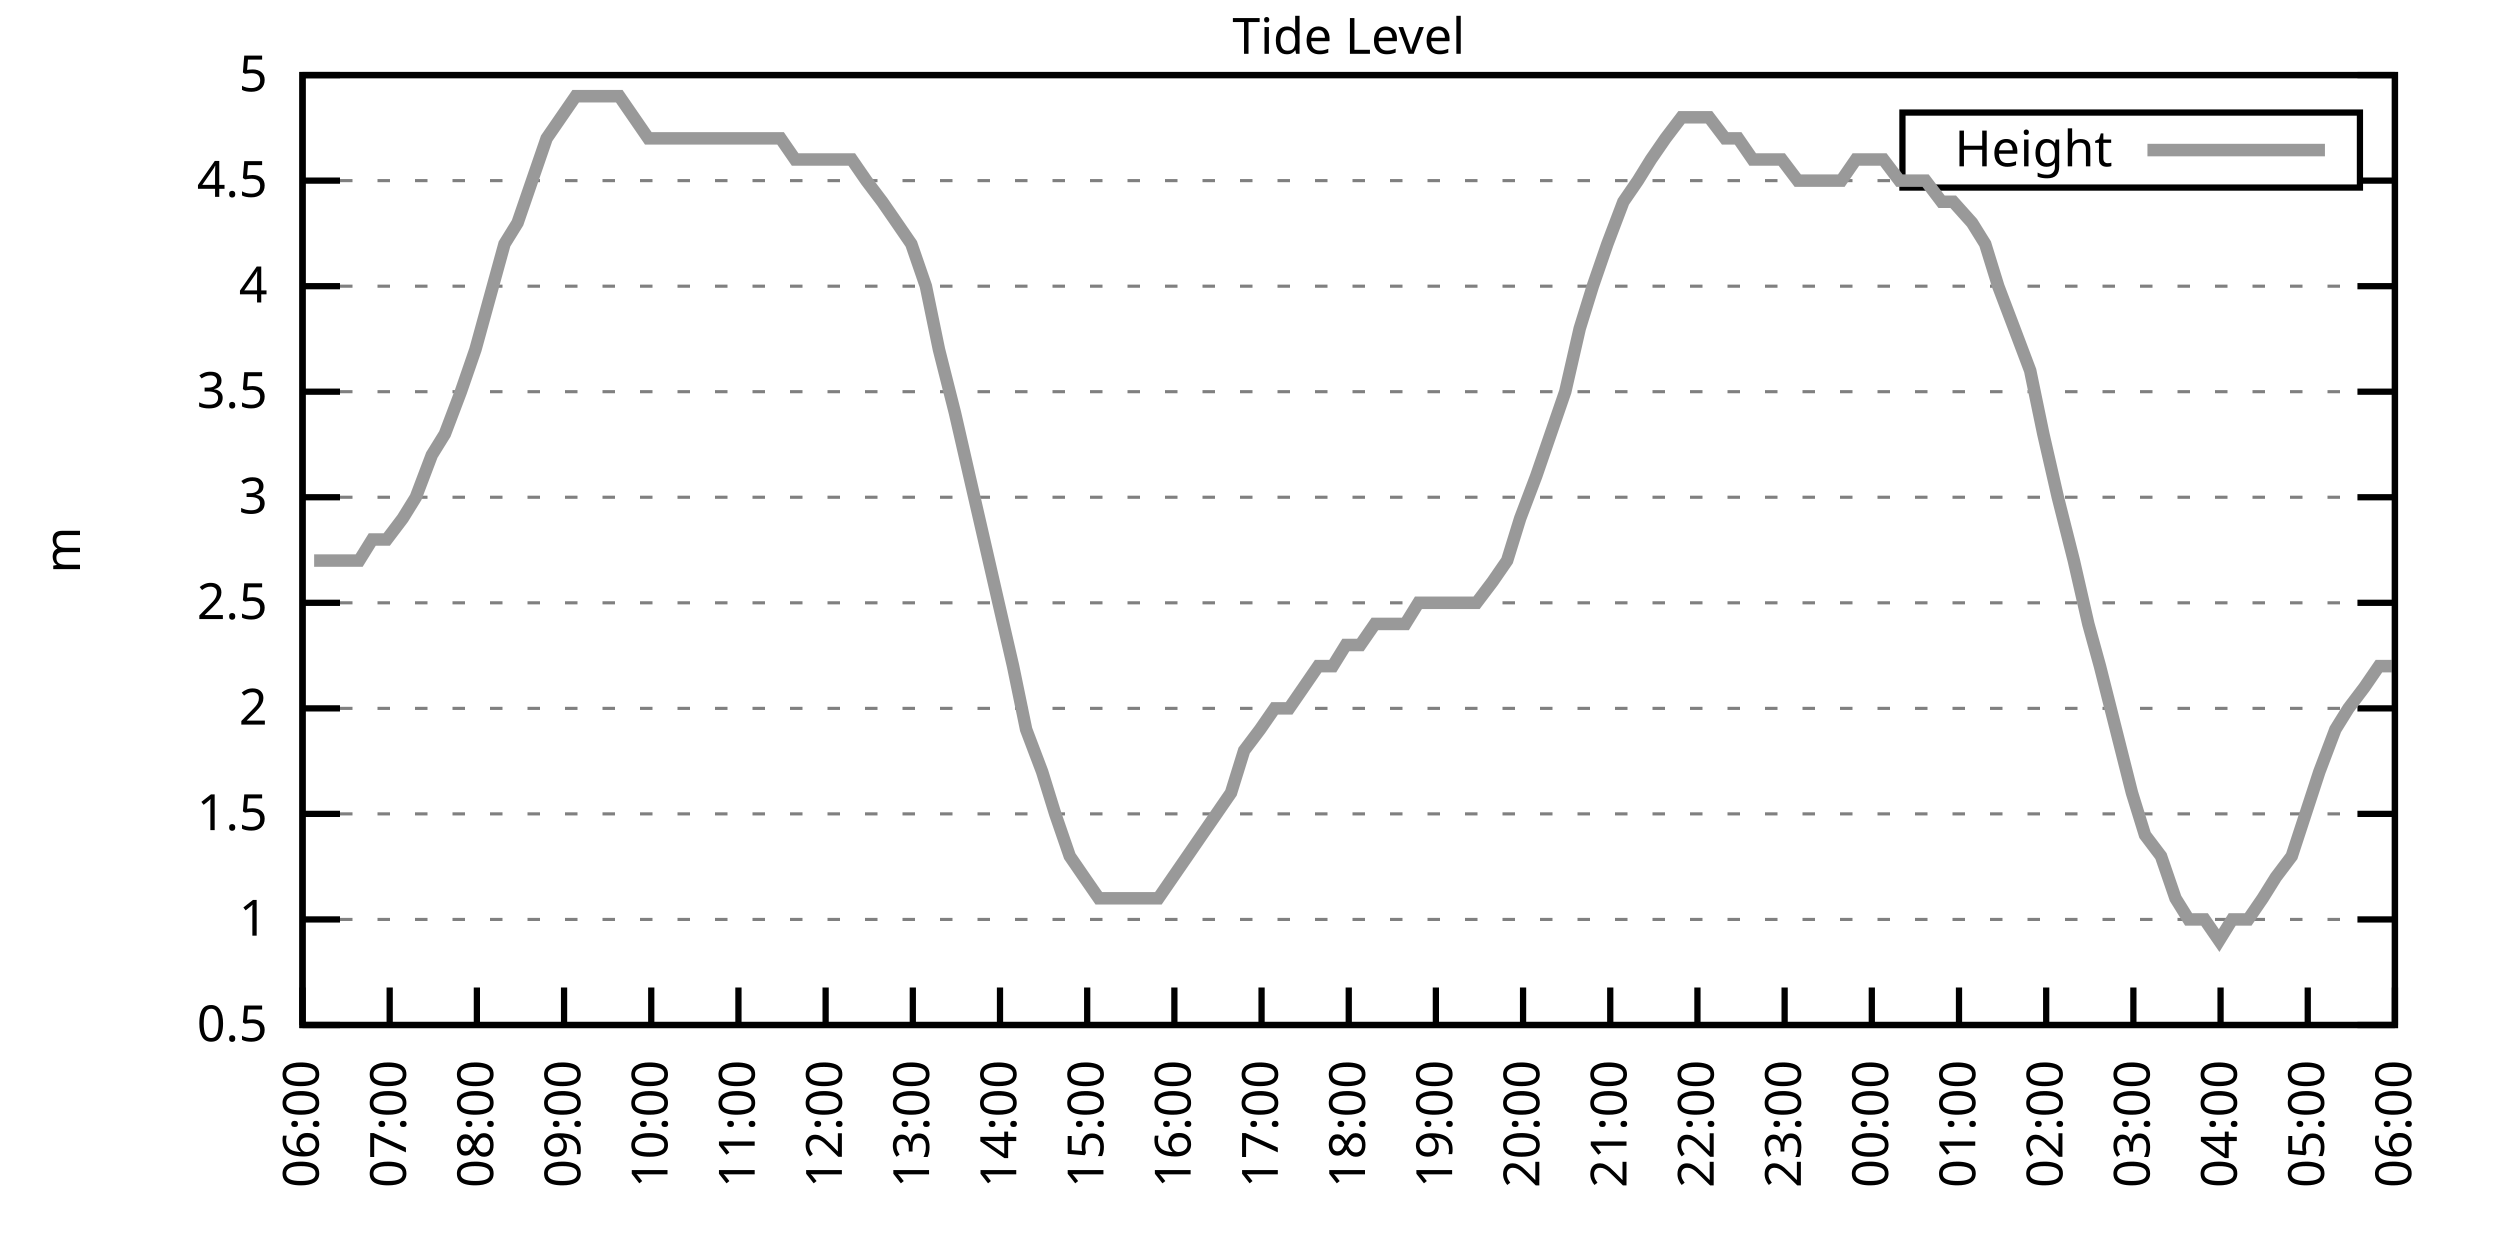
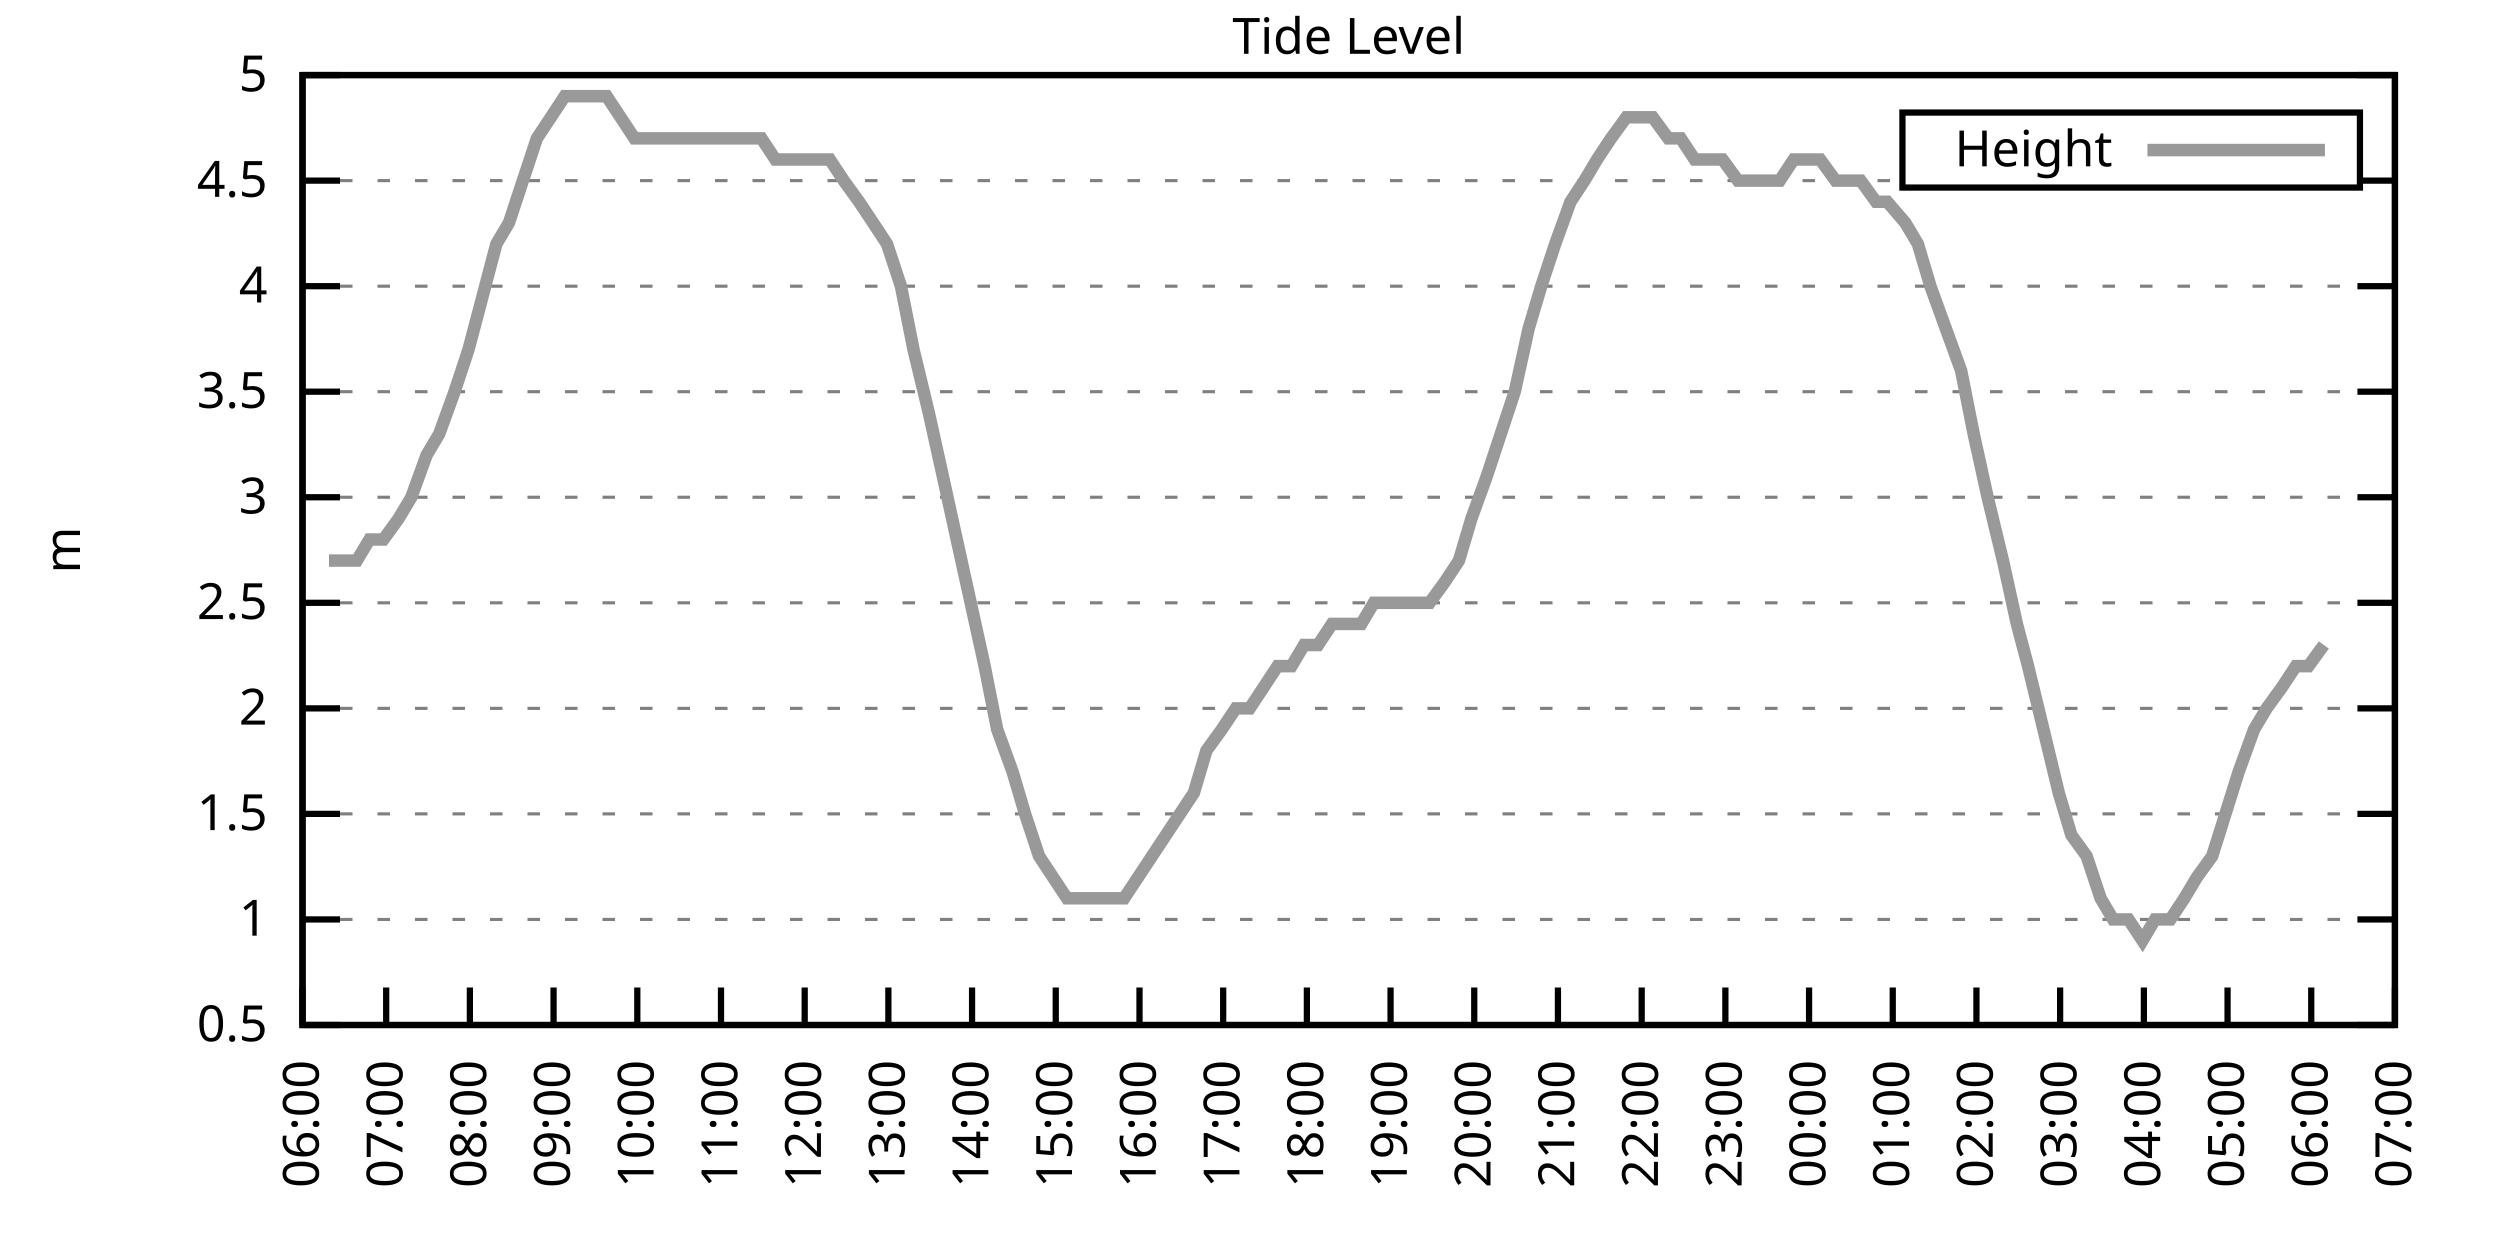
<svg xmlns="http://www.w3.org/2000/svg" xmlns:xlink="http://www.w3.org/1999/xlink" width="400" height="200" viewBox="0 0 400 200">
  <g id="gnuplot_canvas">
    <rect x="0" y="0" width="400" height="200" fill="none" />
    <defs>
      <circle id="gpDot" r="0.5" stroke-width="0.5" stroke="currentColor" />
      <path id="gpPt0" stroke-width="0.333" stroke="currentColor" d="M-1,0 h2 M0,-1 v2" />
      <path id="gpPt1" stroke-width="0.333" stroke="currentColor" d="M-1,-1 L1,1 M1,-1 L-1,1" />
      <path id="gpPt2" stroke-width="0.333" stroke="currentColor" d="M-1,0 L1,0 M0,-1 L0,1 M-1,-1 L1,1 M-1,1 L1,-1" />
      <rect id="gpPt3" stroke-width="0.333" stroke="currentColor" x="-1" y="-1" width="2" height="2" />
      <rect id="gpPt4" stroke-width="0.333" stroke="currentColor" fill="currentColor" x="-1" y="-1" width="2" height="2" />
      <circle id="gpPt5" stroke-width="0.333" stroke="currentColor" cx="0" cy="0" r="1" />
      <use xlink:href="#gpPt5" id="gpPt6" fill="currentColor" stroke="none" />
      <path id="gpPt7" stroke-width="0.333" stroke="currentColor" d="M0,-1.33 L-1.33,0.67 L1.33,0.67 z" />
      <use xlink:href="#gpPt7" id="gpPt8" fill="currentColor" stroke="none" />
      <use xlink:href="#gpPt7" id="gpPt9" stroke="currentColor" transform="rotate(180)" />
      <use xlink:href="#gpPt9" id="gpPt10" fill="currentColor" stroke="none" />
      <use xlink:href="#gpPt3" id="gpPt11" stroke="currentColor" transform="rotate(45)" />
      <use xlink:href="#gpPt11" id="gpPt12" fill="currentColor" stroke="none" />
      <path id="gpPt13" stroke-width="0.333" stroke="currentColor" d="M0,1.330 L1.265,0.411 L0.782,-1.067 L-0.782,-1.076 L-1.265,0.411 z" />
      <use xlink:href="#gpPt13" id="gpPt14" fill="currentColor" stroke="none" />
      <filter id="textbox" filterUnits="objectBoundingBox" x="0" y="0" height="1" width="1">
        <feFlood flood-color="white" flood-opacity="1" result="bgnd" />
        <feComposite in="SourceGraphic" in2="bgnd" operator="atop" />
      </filter>
      <filter id="greybox" filterUnits="objectBoundingBox" x="0" y="0" height="1" width="1">
        <feFlood flood-color="lightgrey" flood-opacity="1" result="grey" />
        <feComposite in="SourceGraphic" in2="grey" operator="atop" />
      </filter>
    </defs>
    <g fill="none" color="white" stroke="currentColor" stroke-width="1.00" stroke-linecap="butt" stroke-linejoin="miter">
</g>
    <g fill="none" color="black" stroke="currentColor" stroke-width="1.00" stroke-linecap="butt" stroke-linejoin="miter">
      <g stroke="none" shape-rendering="crispEdges">
        <polygon fill="rgb(255, 255, 255)" points="48.40,164.00 383.18,164.00 383.18,12.02 48.40,12.02 " />
      </g>
    </g>
    <g fill="none" color="black" stroke="currentColor" stroke-width="1.00" stroke-linecap="butt" stroke-linejoin="miter">
</g>
    <g fill="none" color="black" stroke="black" stroke-width="0.50" stroke-linecap="butt" stroke-linejoin="miter">
</g>
    <g fill="none" color="gray" stroke="currentColor" stroke-width="0.50" stroke-linecap="butt" stroke-linejoin="miter">
      <path stroke="gray" stroke-dasharray="2,4" class="gridline" d="M48.40,164.00 L383.19,164.00  " />
    </g>
    <g fill="none" color="gray" stroke="gray" stroke-width="1.00" stroke-linecap="butt" stroke-linejoin="miter">
</g>
    <g fill="none" color="black" stroke="currentColor" stroke-width="1.00" stroke-linecap="butt" stroke-linejoin="miter">
      <path stroke="black" d="M48.40,164.00 L54.40,164.00 M383.19,164.00 L377.19,164.00  " />
      <g transform="translate(42.80,166.60)" stroke="none" fill="black" font-family="Sans" font-size="8.00" text-anchor="end">
        <text>
          <tspan font-family="Sans"> 0.5</tspan>
        </text>
      </g>
    </g>
    <g fill="none" color="black" stroke="currentColor" stroke-width="1.00" stroke-linecap="butt" stroke-linejoin="miter">
</g>
    <g fill="none" color="black" stroke="black" stroke-width="0.50" stroke-linecap="butt" stroke-linejoin="miter">
</g>
    <g fill="none" color="gray" stroke="currentColor" stroke-width="0.50" stroke-linecap="butt" stroke-linejoin="miter">
      <path stroke="gray" stroke-dasharray="2,4" class="gridline" d="M48.40,147.11 L383.19,147.11  " />
    </g>
    <g fill="none" color="gray" stroke="gray" stroke-width="1.00" stroke-linecap="butt" stroke-linejoin="miter">
</g>
    <g fill="none" color="black" stroke="currentColor" stroke-width="1.00" stroke-linecap="butt" stroke-linejoin="miter">
      <path stroke="black" d="M48.40,147.11 L54.40,147.11 M383.19,147.11 L377.19,147.11  " />
      <g transform="translate(42.80,149.71)" stroke="none" fill="black" font-family="Sans" font-size="8.00" text-anchor="end">
        <text>
          <tspan font-family="Sans"> 1</tspan>
        </text>
      </g>
    </g>
    <g fill="none" color="black" stroke="currentColor" stroke-width="1.00" stroke-linecap="butt" stroke-linejoin="miter">
</g>
    <g fill="none" color="black" stroke="black" stroke-width="0.50" stroke-linecap="butt" stroke-linejoin="miter">
</g>
    <g fill="none" color="gray" stroke="currentColor" stroke-width="0.50" stroke-linecap="butt" stroke-linejoin="miter">
      <path stroke="gray" stroke-dasharray="2,4" class="gridline" d="M48.40,130.22 L383.19,130.22  " />
    </g>
    <g fill="none" color="gray" stroke="gray" stroke-width="1.00" stroke-linecap="butt" stroke-linejoin="miter">
</g>
    <g fill="none" color="black" stroke="currentColor" stroke-width="1.00" stroke-linecap="butt" stroke-linejoin="miter">
      <path stroke="black" d="M48.40,130.22 L54.40,130.22 M383.19,130.22 L377.19,130.22  " />
      <g transform="translate(42.80,132.82)" stroke="none" fill="black" font-family="Sans" font-size="8.00" text-anchor="end">
        <text>
          <tspan font-family="Sans"> 1.5</tspan>
        </text>
      </g>
    </g>
    <g fill="none" color="black" stroke="currentColor" stroke-width="1.00" stroke-linecap="butt" stroke-linejoin="miter">
</g>
    <g fill="none" color="black" stroke="black" stroke-width="0.50" stroke-linecap="butt" stroke-linejoin="miter">
</g>
    <g fill="none" color="gray" stroke="currentColor" stroke-width="0.50" stroke-linecap="butt" stroke-linejoin="miter">
      <path stroke="gray" stroke-dasharray="2,4" class="gridline" d="M48.40,113.34 L383.19,113.34  " />
    </g>
    <g fill="none" color="gray" stroke="gray" stroke-width="1.00" stroke-linecap="butt" stroke-linejoin="miter">
</g>
    <g fill="none" color="black" stroke="currentColor" stroke-width="1.00" stroke-linecap="butt" stroke-linejoin="miter">
      <path stroke="black" d="M48.40,113.34 L54.40,113.34 M383.19,113.34 L377.19,113.34  " />
      <g transform="translate(42.80,115.94)" stroke="none" fill="black" font-family="Sans" font-size="8.00" text-anchor="end">
        <text>
          <tspan font-family="Sans"> 2</tspan>
        </text>
      </g>
    </g>
    <g fill="none" color="black" stroke="currentColor" stroke-width="1.00" stroke-linecap="butt" stroke-linejoin="miter">
</g>
    <g fill="none" color="black" stroke="black" stroke-width="0.50" stroke-linecap="butt" stroke-linejoin="miter">
</g>
    <g fill="none" color="gray" stroke="currentColor" stroke-width="0.50" stroke-linecap="butt" stroke-linejoin="miter">
      <path stroke="gray" stroke-dasharray="2,4" class="gridline" d="M48.40,96.45 L383.19,96.45  " />
    </g>
    <g fill="none" color="gray" stroke="gray" stroke-width="1.00" stroke-linecap="butt" stroke-linejoin="miter">
</g>
    <g fill="none" color="black" stroke="currentColor" stroke-width="1.00" stroke-linecap="butt" stroke-linejoin="miter">
      <path stroke="black" d="M48.40,96.45 L54.40,96.45 M383.19,96.45 L377.19,96.45  " />
      <g transform="translate(42.80,99.05)" stroke="none" fill="black" font-family="Sans" font-size="8.00" text-anchor="end">
        <text>
          <tspan font-family="Sans"> 2.5</tspan>
        </text>
      </g>
    </g>
    <g fill="none" color="black" stroke="currentColor" stroke-width="1.00" stroke-linecap="butt" stroke-linejoin="miter">
</g>
    <g fill="none" color="black" stroke="black" stroke-width="0.50" stroke-linecap="butt" stroke-linejoin="miter">
</g>
    <g fill="none" color="gray" stroke="currentColor" stroke-width="0.50" stroke-linecap="butt" stroke-linejoin="miter">
      <path stroke="gray" stroke-dasharray="2,4" class="gridline" d="M48.40,79.56 L383.19,79.56  " />
    </g>
    <g fill="none" color="gray" stroke="gray" stroke-width="1.00" stroke-linecap="butt" stroke-linejoin="miter">
</g>
    <g fill="none" color="black" stroke="currentColor" stroke-width="1.00" stroke-linecap="butt" stroke-linejoin="miter">
      <path stroke="black" d="M48.40,79.56 L54.40,79.56 M383.19,79.56 L377.19,79.56  " />
      <g transform="translate(42.80,82.16)" stroke="none" fill="black" font-family="Sans" font-size="8.00" text-anchor="end">
        <text>
          <tspan font-family="Sans"> 3</tspan>
        </text>
      </g>
    </g>
    <g fill="none" color="black" stroke="currentColor" stroke-width="1.00" stroke-linecap="butt" stroke-linejoin="miter">
</g>
    <g fill="none" color="black" stroke="black" stroke-width="0.50" stroke-linecap="butt" stroke-linejoin="miter">
</g>
    <g fill="none" color="gray" stroke="currentColor" stroke-width="0.50" stroke-linecap="butt" stroke-linejoin="miter">
      <path stroke="gray" stroke-dasharray="2,4" class="gridline" d="M48.40,62.67 L383.19,62.67  " />
    </g>
    <g fill="none" color="gray" stroke="gray" stroke-width="1.00" stroke-linecap="butt" stroke-linejoin="miter">
</g>
    <g fill="none" color="black" stroke="currentColor" stroke-width="1.00" stroke-linecap="butt" stroke-linejoin="miter">
      <path stroke="black" d="M48.40,62.67 L54.40,62.67 M383.19,62.67 L377.19,62.67  " />
      <g transform="translate(42.80,65.27)" stroke="none" fill="black" font-family="Sans" font-size="8.00" text-anchor="end">
        <text>
          <tspan font-family="Sans"> 3.5</tspan>
        </text>
      </g>
    </g>
    <g fill="none" color="black" stroke="currentColor" stroke-width="1.00" stroke-linecap="butt" stroke-linejoin="miter">
</g>
    <g fill="none" color="black" stroke="black" stroke-width="0.50" stroke-linecap="butt" stroke-linejoin="miter">
</g>
    <g fill="none" color="gray" stroke="currentColor" stroke-width="0.50" stroke-linecap="butt" stroke-linejoin="miter">
      <path stroke="gray" stroke-dasharray="2,4" class="gridline" d="M48.40,45.79 L383.19,45.79  " />
    </g>
    <g fill="none" color="gray" stroke="gray" stroke-width="1.00" stroke-linecap="butt" stroke-linejoin="miter">
</g>
    <g fill="none" color="black" stroke="currentColor" stroke-width="1.00" stroke-linecap="butt" stroke-linejoin="miter">
      <path stroke="black" d="M48.40,45.79 L54.40,45.79 M383.19,45.79 L377.19,45.79  " />
      <g transform="translate(42.80,48.39)" stroke="none" fill="black" font-family="Sans" font-size="8.00" text-anchor="end">
        <text>
          <tspan font-family="Sans"> 4</tspan>
        </text>
      </g>
    </g>
    <g fill="none" color="black" stroke="currentColor" stroke-width="1.00" stroke-linecap="butt" stroke-linejoin="miter">
</g>
    <g fill="none" color="black" stroke="black" stroke-width="0.50" stroke-linecap="butt" stroke-linejoin="miter">
</g>
    <g fill="none" color="gray" stroke="currentColor" stroke-width="0.50" stroke-linecap="butt" stroke-linejoin="miter">
      <path stroke="gray" stroke-dasharray="2,4" class="gridline" d="M48.40,28.90 L304.39,28.90 M377.59,28.90 L383.19,28.90  " />
    </g>
    <g fill="none" color="gray" stroke="gray" stroke-width="1.00" stroke-linecap="butt" stroke-linejoin="miter">
</g>
    <g fill="none" color="black" stroke="currentColor" stroke-width="1.00" stroke-linecap="butt" stroke-linejoin="miter">
      <path stroke="black" d="M48.40,28.90 L54.40,28.90 M383.19,28.90 L377.19,28.90  " />
      <g transform="translate(42.80,31.50)" stroke="none" fill="black" font-family="Sans" font-size="8.00" text-anchor="end">
        <text>
          <tspan font-family="Sans"> 4.5</tspan>
        </text>
      </g>
    </g>
    <g fill="none" color="black" stroke="currentColor" stroke-width="1.00" stroke-linecap="butt" stroke-linejoin="miter">
</g>
    <g fill="none" color="black" stroke="black" stroke-width="0.50" stroke-linecap="butt" stroke-linejoin="miter">
</g>
    <g fill="none" color="gray" stroke="currentColor" stroke-width="0.50" stroke-linecap="butt" stroke-linejoin="miter">
      <path stroke="gray" stroke-dasharray="2,4" class="gridline" d="M48.40,12.01 L383.19,12.01  " />
    </g>
    <g fill="none" color="gray" stroke="gray" stroke-width="1.00" stroke-linecap="butt" stroke-linejoin="miter">
</g>
    <g fill="none" color="black" stroke="currentColor" stroke-width="1.00" stroke-linecap="butt" stroke-linejoin="miter">
      <path stroke="black" d="M48.40,12.01 L54.40,12.01 M383.19,12.01 L377.19,12.01  " />
      <g transform="translate(42.80,14.61)" stroke="none" fill="black" font-family="Sans" font-size="8.00" text-anchor="end">
        <text>
          <tspan font-family="Sans"> 5</tspan>
        </text>
      </g>
    </g>
    <g fill="none" color="black" stroke="currentColor" stroke-width="1.00" stroke-linecap="butt" stroke-linejoin="miter">
      <path stroke="black" d="M48.40,164.00 L48.40,158.00  " />
      <g transform="translate(51.00,169.60) rotate(270.00)" stroke="none" fill="black" font-family="Sans" font-size="8.00" text-anchor="end">
        <text>
          <tspan font-family="Sans">06:00</tspan>
        </text>
      </g>
    </g>
    <g fill="none" color="black" stroke="currentColor" stroke-width="1.00" stroke-linecap="butt" stroke-linejoin="miter">
-       <path stroke="black" d="M62.35,164.00 L62.35,158.00  " />
-       <g transform="translate(64.95,169.60) rotate(270.00)" stroke="none" fill="black" font-family="Sans" font-size="8.00" text-anchor="end">
+       <path stroke="black" d="M61.79,164.00 L61.79,158.00  " />
+       <g transform="translate(64.39,169.60) rotate(270.00)" stroke="none" fill="black" font-family="Sans" font-size="8.00" text-anchor="end">
        <text>
          <tspan font-family="Sans">07:00</tspan>
        </text>
      </g>
    </g>
    <g fill="none" color="black" stroke="currentColor" stroke-width="1.00" stroke-linecap="butt" stroke-linejoin="miter">
-       <path stroke="black" d="M76.30,164.00 L76.30,158.00  " />
-       <g transform="translate(78.90,169.60) rotate(270.00)" stroke="none" fill="black" font-family="Sans" font-size="8.00" text-anchor="end">
+       <path stroke="black" d="M75.18,164.00 L75.18,158.00  " />
+       <g transform="translate(77.78,169.60) rotate(270.00)" stroke="none" fill="black" font-family="Sans" font-size="8.00" text-anchor="end">
        <text>
          <tspan font-family="Sans">08:00</tspan>
        </text>
      </g>
    </g>
    <g fill="none" color="black" stroke="currentColor" stroke-width="1.00" stroke-linecap="butt" stroke-linejoin="miter">
-       <path stroke="black" d="M90.25,164.00 L90.25,158.00  " />
-       <g transform="translate(92.85,169.60) rotate(270.00)" stroke="none" fill="black" font-family="Sans" font-size="8.00" text-anchor="end">
+       <path stroke="black" d="M88.57,164.00 L88.57,158.00  " />
+       <g transform="translate(91.17,169.60) rotate(270.00)" stroke="none" fill="black" font-family="Sans" font-size="8.00" text-anchor="end">
        <text>
          <tspan font-family="Sans">09:00</tspan>
        </text>
      </g>
    </g>
    <g fill="none" color="black" stroke="currentColor" stroke-width="1.00" stroke-linecap="butt" stroke-linejoin="miter">
-       <path stroke="black" d="M104.20,164.00 L104.20,158.00  " />
-       <g transform="translate(106.80,169.60) rotate(270.00)" stroke="none" fill="black" font-family="Sans" font-size="8.00" text-anchor="end">
+       <path stroke="black" d="M101.97,164.00 L101.97,158.00  " />
+       <g transform="translate(104.57,169.60) rotate(270.00)" stroke="none" fill="black" font-family="Sans" font-size="8.00" text-anchor="end">
        <text>
          <tspan font-family="Sans">10:00</tspan>
        </text>
      </g>
    </g>
    <g fill="none" color="black" stroke="currentColor" stroke-width="1.00" stroke-linecap="butt" stroke-linejoin="miter">
-       <path stroke="black" d="M118.15,164.00 L118.15,158.00  " />
-       <g transform="translate(120.75,169.60) rotate(270.00)" stroke="none" fill="black" font-family="Sans" font-size="8.00" text-anchor="end">
+       <path stroke="black" d="M115.36,164.00 L115.36,158.00  " />
+       <g transform="translate(117.96,169.60) rotate(270.00)" stroke="none" fill="black" font-family="Sans" font-size="8.00" text-anchor="end">
        <text>
          <tspan font-family="Sans">11:00</tspan>
        </text>
      </g>
    </g>
    <g fill="none" color="black" stroke="currentColor" stroke-width="1.00" stroke-linecap="butt" stroke-linejoin="miter">
-       <path stroke="black" d="M132.10,164.00 L132.10,158.00  " />
-       <g transform="translate(134.70,169.60) rotate(270.00)" stroke="none" fill="black" font-family="Sans" font-size="8.00" text-anchor="end">
+       <path stroke="black" d="M128.75,164.00 L128.75,158.00  " />
+       <g transform="translate(131.35,169.60) rotate(270.00)" stroke="none" fill="black" font-family="Sans" font-size="8.00" text-anchor="end">
        <text>
          <tspan font-family="Sans">12:00</tspan>
        </text>
      </g>
    </g>
    <g fill="none" color="black" stroke="currentColor" stroke-width="1.00" stroke-linecap="butt" stroke-linejoin="miter">
-       <path stroke="black" d="M146.05,164.00 L146.05,158.00  " />
-       <g transform="translate(148.65,169.60) rotate(270.00)" stroke="none" fill="black" font-family="Sans" font-size="8.00" text-anchor="end">
+       <path stroke="black" d="M142.14,164.00 L142.14,158.00  " />
+       <g transform="translate(144.74,169.60) rotate(270.00)" stroke="none" fill="black" font-family="Sans" font-size="8.00" text-anchor="end">
        <text>
          <tspan font-family="Sans">13:00</tspan>
        </text>
      </g>
    </g>
    <g fill="none" color="black" stroke="currentColor" stroke-width="1.00" stroke-linecap="butt" stroke-linejoin="miter">
-       <path stroke="black" d="M160.00,164.00 L160.00,158.00  " />
-       <g transform="translate(162.60,169.60) rotate(270.00)" stroke="none" fill="black" font-family="Sans" font-size="8.00" text-anchor="end">
+       <path stroke="black" d="M155.53,164.00 L155.53,158.00  " />
+       <g transform="translate(158.13,169.60) rotate(270.00)" stroke="none" fill="black" font-family="Sans" font-size="8.00" text-anchor="end">
        <text>
          <tspan font-family="Sans">14:00</tspan>
        </text>
      </g>
    </g>
    <g fill="none" color="black" stroke="currentColor" stroke-width="1.00" stroke-linecap="butt" stroke-linejoin="miter">
-       <path stroke="black" d="M173.95,164.00 L173.95,158.00  " />
-       <g transform="translate(176.55,169.60) rotate(270.00)" stroke="none" fill="black" font-family="Sans" font-size="8.00" text-anchor="end">
+       <path stroke="black" d="M168.92,164.00 L168.92,158.00  " />
+       <g transform="translate(171.52,169.60) rotate(270.00)" stroke="none" fill="black" font-family="Sans" font-size="8.00" text-anchor="end">
        <text>
          <tspan font-family="Sans">15:00</tspan>
        </text>
      </g>
    </g>
    <g fill="none" color="black" stroke="currentColor" stroke-width="1.00" stroke-linecap="butt" stroke-linejoin="miter">
-       <path stroke="black" d="M187.90,164.00 L187.90,158.00  " />
-       <g transform="translate(190.50,169.60) rotate(270.00)" stroke="none" fill="black" font-family="Sans" font-size="8.00" text-anchor="end">
+       <path stroke="black" d="M182.32,164.00 L182.32,158.00  " />
+       <g transform="translate(184.92,169.60) rotate(270.00)" stroke="none" fill="black" font-family="Sans" font-size="8.00" text-anchor="end">
        <text>
          <tspan font-family="Sans">16:00</tspan>
        </text>
      </g>
    </g>
    <g fill="none" color="black" stroke="currentColor" stroke-width="1.00" stroke-linecap="butt" stroke-linejoin="miter">
-       <path stroke="black" d="M201.85,164.00 L201.85,158.00  " />
-       <g transform="translate(204.45,169.60) rotate(270.00)" stroke="none" fill="black" font-family="Sans" font-size="8.00" text-anchor="end">
+       <path stroke="black" d="M195.71,164.00 L195.71,158.00  " />
+       <g transform="translate(198.31,169.60) rotate(270.00)" stroke="none" fill="black" font-family="Sans" font-size="8.00" text-anchor="end">
        <text>
          <tspan font-family="Sans">17:00</tspan>
        </text>
      </g>
    </g>
    <g fill="none" color="black" stroke="currentColor" stroke-width="1.00" stroke-linecap="butt" stroke-linejoin="miter">
-       <path stroke="black" d="M215.80,164.00 L215.80,158.00  " />
-       <g transform="translate(218.40,169.60) rotate(270.00)" stroke="none" fill="black" font-family="Sans" font-size="8.00" text-anchor="end">
+       <path stroke="black" d="M209.10,164.00 L209.10,158.00  " />
+       <g transform="translate(211.70,169.60) rotate(270.00)" stroke="none" fill="black" font-family="Sans" font-size="8.00" text-anchor="end">
        <text>
          <tspan font-family="Sans">18:00</tspan>
        </text>
      </g>
    </g>
    <g fill="none" color="black" stroke="currentColor" stroke-width="1.00" stroke-linecap="butt" stroke-linejoin="miter">
-       <path stroke="black" d="M229.74,164.00 L229.74,158.00  " />
-       <g transform="translate(232.34,169.60) rotate(270.00)" stroke="none" fill="black" font-family="Sans" font-size="8.00" text-anchor="end">
+       <path stroke="black" d="M222.49,164.00 L222.49,158.00  " />
+       <g transform="translate(225.09,169.60) rotate(270.00)" stroke="none" fill="black" font-family="Sans" font-size="8.00" text-anchor="end">
        <text>
          <tspan font-family="Sans">19:00</tspan>
        </text>
      </g>
    </g>
    <g fill="none" color="black" stroke="currentColor" stroke-width="1.00" stroke-linecap="butt" stroke-linejoin="miter">
-       <path stroke="black" d="M243.69,164.00 L243.69,158.00  " />
-       <g transform="translate(246.29,169.60) rotate(270.00)" stroke="none" fill="black" font-family="Sans" font-size="8.00" text-anchor="end">
+       <path stroke="black" d="M235.88,164.00 L235.88,158.00  " />
+       <g transform="translate(238.48,169.60) rotate(270.00)" stroke="none" fill="black" font-family="Sans" font-size="8.00" text-anchor="end">
        <text>
          <tspan font-family="Sans">20:00</tspan>
        </text>
      </g>
    </g>
    <g fill="none" color="black" stroke="currentColor" stroke-width="1.00" stroke-linecap="butt" stroke-linejoin="miter">
-       <path stroke="black" d="M257.64,164.00 L257.64,158.00  " />
-       <g transform="translate(260.24,169.60) rotate(270.00)" stroke="none" fill="black" font-family="Sans" font-size="8.00" text-anchor="end">
+       <path stroke="black" d="M249.27,164.00 L249.27,158.00  " />
+       <g transform="translate(251.87,169.60) rotate(270.00)" stroke="none" fill="black" font-family="Sans" font-size="8.00" text-anchor="end">
        <text>
          <tspan font-family="Sans">21:00</tspan>
        </text>
      </g>
    </g>
    <g fill="none" color="black" stroke="currentColor" stroke-width="1.00" stroke-linecap="butt" stroke-linejoin="miter">
-       <path stroke="black" d="M271.59,164.00 L271.59,158.00  " />
-       <g transform="translate(274.19,169.60) rotate(270.00)" stroke="none" fill="black" font-family="Sans" font-size="8.00" text-anchor="end">
+       <path stroke="black" d="M262.67,164.00 L262.67,158.00  " />
+       <g transform="translate(265.27,169.60) rotate(270.00)" stroke="none" fill="black" font-family="Sans" font-size="8.00" text-anchor="end">
        <text>
          <tspan font-family="Sans">22:00</tspan>
        </text>
      </g>
    </g>
    <g fill="none" color="black" stroke="currentColor" stroke-width="1.00" stroke-linecap="butt" stroke-linejoin="miter">
-       <path stroke="black" d="M285.54,164.00 L285.54,158.00  " />
-       <g transform="translate(288.14,169.60) rotate(270.00)" stroke="none" fill="black" font-family="Sans" font-size="8.00" text-anchor="end">
+       <path stroke="black" d="M276.06,164.00 L276.06,158.00  " />
+       <g transform="translate(278.66,169.60) rotate(270.00)" stroke="none" fill="black" font-family="Sans" font-size="8.00" text-anchor="end">
        <text>
          <tspan font-family="Sans">23:00</tspan>
        </text>
      </g>
    </g>
    <g fill="none" color="black" stroke="currentColor" stroke-width="1.00" stroke-linecap="butt" stroke-linejoin="miter">
-       <path stroke="black" d="M299.49,164.00 L299.49,158.00  " />
-       <g transform="translate(302.09,169.60) rotate(270.00)" stroke="none" fill="black" font-family="Sans" font-size="8.00" text-anchor="end">
+       <path stroke="black" d="M289.45,164.00 L289.45,158.00  " />
+       <g transform="translate(292.05,169.60) rotate(270.00)" stroke="none" fill="black" font-family="Sans" font-size="8.00" text-anchor="end">
        <text>
          <tspan font-family="Sans">00:00</tspan>
        </text>
      </g>
    </g>
    <g fill="none" color="black" stroke="currentColor" stroke-width="1.00" stroke-linecap="butt" stroke-linejoin="miter">
-       <path stroke="black" d="M313.44,164.00 L313.44,158.00  " />
-       <g transform="translate(316.04,169.60) rotate(270.00)" stroke="none" fill="black" font-family="Sans" font-size="8.00" text-anchor="end">
+       <path stroke="black" d="M302.84,164.00 L302.84,158.00  " />
+       <g transform="translate(305.44,169.60) rotate(270.00)" stroke="none" fill="black" font-family="Sans" font-size="8.00" text-anchor="end">
        <text>
          <tspan font-family="Sans">01:00</tspan>
        </text>
      </g>
    </g>
    <g fill="none" color="black" stroke="currentColor" stroke-width="1.00" stroke-linecap="butt" stroke-linejoin="miter">
-       <path stroke="black" d="M327.39,164.00 L327.39,158.00  " />
-       <g transform="translate(329.99,169.60) rotate(270.00)" stroke="none" fill="black" font-family="Sans" font-size="8.00" text-anchor="end">
+       <path stroke="black" d="M316.23,164.00 L316.23,158.00  " />
+       <g transform="translate(318.83,169.60) rotate(270.00)" stroke="none" fill="black" font-family="Sans" font-size="8.00" text-anchor="end">
        <text>
          <tspan font-family="Sans">02:00</tspan>
        </text>
      </g>
    </g>
    <g fill="none" color="black" stroke="currentColor" stroke-width="1.00" stroke-linecap="butt" stroke-linejoin="miter">
-       <path stroke="black" d="M341.34,164.00 L341.34,158.00  " />
-       <g transform="translate(343.94,169.60) rotate(270.00)" stroke="none" fill="black" font-family="Sans" font-size="8.00" text-anchor="end">
+       <path stroke="black" d="M329.62,164.00 L329.62,158.00  " />
+       <g transform="translate(332.22,169.60) rotate(270.00)" stroke="none" fill="black" font-family="Sans" font-size="8.00" text-anchor="end">
        <text>
          <tspan font-family="Sans">03:00</tspan>
        </text>
      </g>
    </g>
    <g fill="none" color="black" stroke="currentColor" stroke-width="1.00" stroke-linecap="butt" stroke-linejoin="miter">
-       <path stroke="black" d="M355.29,164.00 L355.29,158.00  " />
-       <g transform="translate(357.89,169.60) rotate(270.00)" stroke="none" fill="black" font-family="Sans" font-size="8.00" text-anchor="end">
+       <path stroke="black" d="M343.02,164.00 L343.02,158.00  " />
+       <g transform="translate(345.62,169.60) rotate(270.00)" stroke="none" fill="black" font-family="Sans" font-size="8.00" text-anchor="end">
        <text>
          <tspan font-family="Sans">04:00</tspan>
        </text>
      </g>
    </g>
    <g fill="none" color="black" stroke="currentColor" stroke-width="1.00" stroke-linecap="butt" stroke-linejoin="miter">
-       <path stroke="black" d="M369.24,164.00 L369.24,158.00  " />
-       <g transform="translate(371.84,169.60) rotate(270.00)" stroke="none" fill="black" font-family="Sans" font-size="8.00" text-anchor="end">
+       <path stroke="black" d="M356.41,164.00 L356.41,158.00  " />
+       <g transform="translate(359.01,169.60) rotate(270.00)" stroke="none" fill="black" font-family="Sans" font-size="8.00" text-anchor="end">
        <text>
          <tspan font-family="Sans">05:00</tspan>
+         </text>
+       </g>
+     </g>
+     <g fill="none" color="black" stroke="currentColor" stroke-width="1.00" stroke-linecap="butt" stroke-linejoin="miter">
+       <path stroke="black" d="M369.80,164.00 L369.80,158.00  " />
+       <g transform="translate(372.40,169.60) rotate(270.00)" stroke="none" fill="black" font-family="Sans" font-size="8.00" text-anchor="end">
+         <text>
+           <tspan font-family="Sans">06:00</tspan>
        </text>
      </g>
    </g>
    <g fill="none" color="black" stroke="currentColor" stroke-width="1.00" stroke-linecap="butt" stroke-linejoin="miter">
      <path stroke="black" d="M383.19,164.00 L383.19,158.00  " />
      <g transform="translate(385.79,169.60) rotate(270.00)" stroke="none" fill="black" font-family="Sans" font-size="8.00" text-anchor="end">
        <text>
-           <tspan font-family="Sans">06:00</tspan>
+           <tspan font-family="Sans">07:00</tspan>
        </text>
      </g>
    </g>
    <g fill="none" color="black" stroke="currentColor" stroke-width="1.00" stroke-linecap="butt" stroke-linejoin="miter">
</g>
    <g fill="none" color="black" stroke="currentColor" stroke-width="1.00" stroke-linecap="butt" stroke-linejoin="miter">
      <path stroke="black" d="M48.40,12.01 L48.40,164.00 L383.19,164.00 L383.19,12.01 L48.40,12.01 Z  " />
    </g>
    <g fill="none" color="black" stroke="currentColor" stroke-width="1.00" stroke-linecap="butt" stroke-linejoin="miter">
</g>
    <g fill="none" color="black" stroke="currentColor" stroke-width="1.00" stroke-linecap="butt" stroke-linejoin="miter">
      <path stroke="black" d="M304.39,30.01 L304.39,18.01 L377.59,18.01 L377.59,30.01 L304.39,30.01 Z  " />
    </g>
    <g id="Tide_level_plot_1">
      <g fill="none" color="white" stroke="black" stroke-width="2.00" stroke-linecap="butt" stroke-linejoin="miter">
</g>
      <g fill="none" color="black" stroke="currentColor" stroke-width="2.00" stroke-linecap="butt" stroke-linejoin="miter">
        <g transform="translate(337.99,26.61)" stroke="none" fill="black" font-family="Sans" font-size="8.00" text-anchor="end">
          <text>
            <tspan font-family="Sans">Height</tspan>
          </text>
        </g>
      </g>
      <g fill="none" color="black" stroke="currentColor" stroke-width="2.00" stroke-linecap="butt" stroke-linejoin="miter">
-         <path stroke="rgb(153, 153, 153)" d="M343.59,24.01 L371.99,24.01 M50.26,89.69 L52.82,89.69 L55.14,89.69 L57.47,89.69 L59.56,86.32 L61.88,86.32   L64.44,82.94 L66.53,79.56 L69.09,72.81 L71.18,69.43 L73.74,62.67 L76.07,55.92 L77.93,49.16 L80.72,39.03   L82.81,35.65 L85.13,28.90 L87.46,22.14 L89.78,18.77 L92.11,15.39 L94.67,15.39 L96.99,15.39 L99.08,15.39   L101.41,18.77 L103.73,22.14 L106.29,22.14 L108.38,22.14 L110.71,22.14 L113.03,22.14 L115.59,22.14 L117.92,22.14   L120.24,22.14 L122.57,22.14 L124.89,22.14 L127.22,25.52 L129.54,25.52 L131.87,25.52 L134.19,25.52 L136.28,25.52   L138.61,28.90 L141.16,32.28 L143.49,35.65 L145.81,39.03 L148.14,45.79 L150.23,55.92 L152.79,66.05 L155.11,76.18   L157.44,86.32 L159.76,96.45 L162.09,106.58 L164.18,116.71 L166.74,123.47 L168.83,130.22 L171.16,136.98 L173.48,140.36   L175.81,143.73 L178.36,143.73 L180.69,143.73 L182.78,143.73 L185.34,143.73 L187.66,140.36 L189.99,136.98 L192.31,133.60   L194.64,130.22 L196.96,126.85 L199.06,120.09 L201.61,116.71 L203.94,113.34 L206.26,113.34 L208.59,109.96 L210.91,106.58   L213.24,106.58 L215.33,103.20 L217.65,103.20 L219.98,99.83 L222.30,99.83 L224.86,99.83 L226.95,96.45 L229.28,96.45   L231.60,96.45 L234.16,96.45 L236.25,96.45 L238.81,93.07 L241.14,89.69 L243.23,82.94 L245.79,76.18 L248.11,69.43   L250.44,62.67 L252.76,52.54 L254.85,45.79 L257.18,39.03 L259.74,32.28 L262.06,28.90 L264.15,25.52 L266.48,22.14   L269.04,18.77 L271.36,18.77 L273.45,18.77 L276.01,22.14 L278.10,22.14 L280.43,25.52 L282.99,25.52 L285.08,25.52   L287.64,28.90 L289.96,28.90 L292.29,28.90 L294.61,28.90 L296.94,25.52 L299.03,25.52 L301.35,25.52 L303.91,28.90   L306.23,28.90 L308.09,28.90 L310.65,32.28 L312.51,32.28 L315.53,35.65 L317.63,39.03 L319.72,45.79 L322.28,52.54   L324.83,59.30 L326.93,69.43 L329.25,79.56 L331.81,89.69 L334.13,99.83 L335.99,106.58 L338.55,116.71 L341.11,126.85   L343.20,133.60 L345.76,136.98 L348.08,143.73 L350.18,147.11 L352.73,147.11 L355.06,150.49 L357.15,147.11 L359.71,147.11   L362.03,143.73 L364.13,140.36 L366.68,136.98 L371.10,123.47 L373.66,116.71 L375.75,113.34 L378.31,109.96 L380.63,106.58   L382.73,106.58  " />
+         <path stroke="rgb(153, 153, 153)" d="M343.59,24.01 L371.99,24.01 M52.64,89.69 L54.87,89.69 L57.10,89.69 L59.11,86.32 L61.35,86.32 L63.80,82.94   L65.81,79.56 L68.26,72.81 L70.27,69.43 L72.73,62.67 L74.96,55.92 L76.75,49.16 L79.42,39.03 L81.43,35.65   L83.66,28.90 L85.90,22.14 L88.13,18.77 L90.36,15.39 L92.82,15.39 L95.05,15.39 L97.06,15.39 L99.29,18.77   L101.52,22.14 L103.98,22.14 L105.98,22.14 L108.22,22.14 L110.45,22.14 L112.90,22.14 L115.13,22.14 L117.37,22.14   L119.60,22.14 L121.83,22.14 L124.06,25.52 L126.29,25.52 L128.53,25.52 L130.76,25.52 L132.77,25.52 L135.00,28.90   L137.45,32.28 L139.69,35.65 L141.92,39.03 L144.15,45.79 L146.16,55.92 L148.61,66.05 L150.85,76.18 L153.08,86.32   L155.31,96.45 L157.54,106.58 L159.55,116.71 L162.01,123.47 L164.01,130.22 L166.25,136.98 L168.48,140.36 L170.71,143.73   L173.17,143.73 L175.40,143.73 L177.41,143.73 L179.86,143.73 L182.09,140.36 L184.32,136.98 L186.56,133.60 L188.79,130.22   L191.02,126.85 L193.03,120.09 L195.48,116.71 L197.72,113.34 L199.95,113.34 L202.18,109.96 L204.41,106.58 L206.64,106.58   L208.65,103.20 L210.88,103.20 L213.12,99.83 L215.35,99.83 L217.80,99.83 L219.81,96.45 L222.04,96.45 L224.28,96.45   L226.73,96.45 L228.74,96.45 L231.20,93.07 L233.43,89.69 L235.44,82.94 L237.89,76.18 L240.12,69.43 L242.36,62.67   L244.59,52.54 L246.60,45.79 L248.83,39.03 L251.28,32.28 L253.51,28.90 L255.52,25.52 L257.76,22.14 L260.21,18.77   L262.44,18.77 L264.45,18.77 L266.91,22.14 L268.92,22.14 L271.15,25.52 L273.60,25.52 L275.61,25.52 L278.07,28.90   L280.30,28.90 L282.53,28.90 L284.76,28.90 L286.99,25.52 L289.00,25.52 L291.23,25.52 L293.69,28.90 L295.92,28.90   L297.71,28.90 L300.16,32.28 L301.95,32.28 L304.85,35.65 L306.86,39.03 L308.87,45.79 L311.32,52.54 L313.78,59.30   L315.79,69.43 L318.02,79.56 L320.47,89.69 L322.70,99.83 L324.49,106.58 L326.95,116.71 L329.40,126.85 L331.41,133.60   L333.86,136.98 L336.10,143.73 L338.10,147.11 L340.56,147.11 L342.79,150.49 L344.80,147.11 L347.26,147.11 L349.49,143.73   L351.50,140.36 L353.95,136.98 L358.19,123.47 L360.65,116.71 L362.66,113.34 L365.11,109.96 L367.34,106.58 L369.35,106.58   L371.81,103.20  " />
      </g>
    </g>
    <g fill="none" color="black" stroke="currentColor" stroke-width="2.00" stroke-linecap="butt" stroke-linejoin="miter">
</g>
    <g fill="none" color="black" stroke="black" stroke-width="1.00" stroke-linecap="butt" stroke-linejoin="miter">
</g>
    <g fill="none" color="black" stroke="currentColor" stroke-width="1.00" stroke-linecap="butt" stroke-linejoin="miter">
      <path stroke="black" d="M48.40,12.01 L48.40,164.00 L383.19,164.00 L383.19,12.01 L48.40,12.01 Z  " />
      <g transform="translate(12.80,88.01) rotate(270.00)" stroke="none" fill="black" font-family="Sans" font-size="8.00" text-anchor="middle">
        <text>
          <tspan font-family="Sans">m</tspan>
        </text>
      </g>
    </g>
    <g fill="none" color="black" stroke="currentColor" stroke-width="1.00" stroke-linecap="butt" stroke-linejoin="miter">
</g>
    <g fill="none" color="black" stroke="currentColor" stroke-width="1.00" stroke-linecap="butt" stroke-linejoin="miter">
      <g transform="translate(215.79,8.61)" stroke="none" fill="black" font-family="Sans" font-size="8.00" text-anchor="middle">
        <text>
          <tspan font-family="Sans">Tide Level</tspan>
        </text>
      </g>
    </g>
    <g fill="none" color="black" stroke="currentColor" stroke-width="1.00" stroke-linecap="butt" stroke-linejoin="miter">
</g>
  </g>
</svg>
